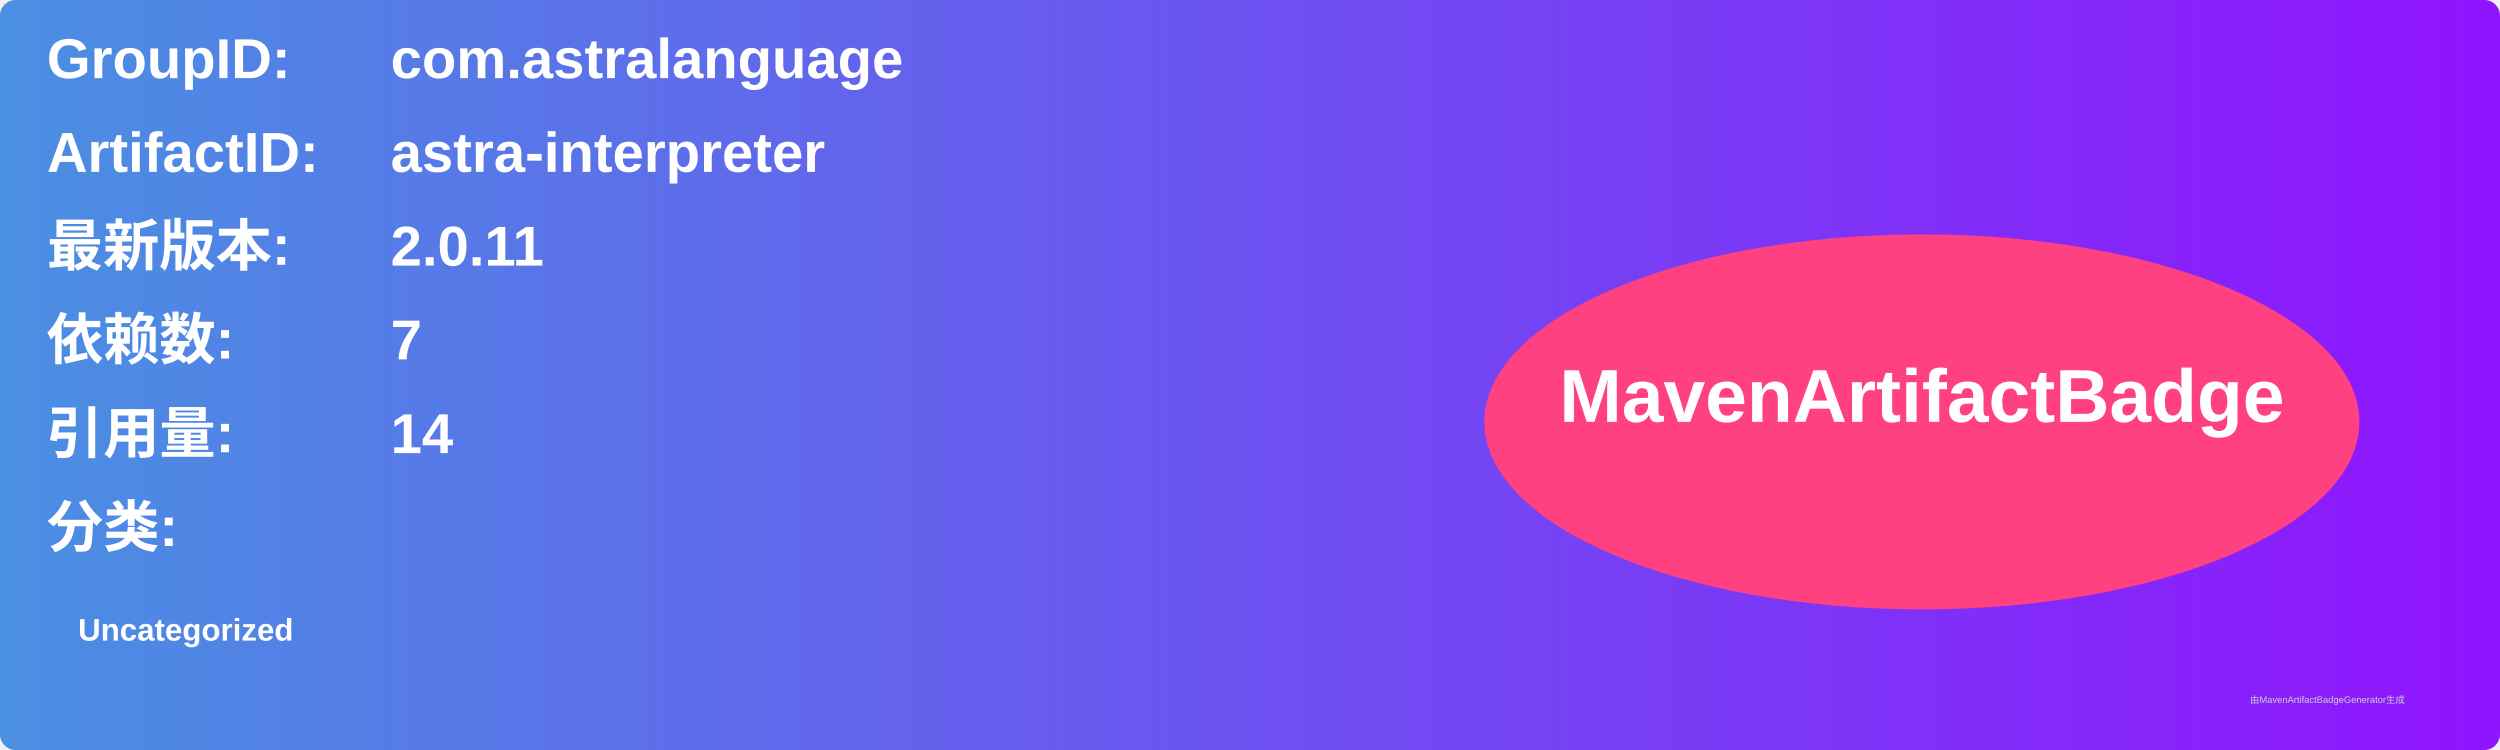
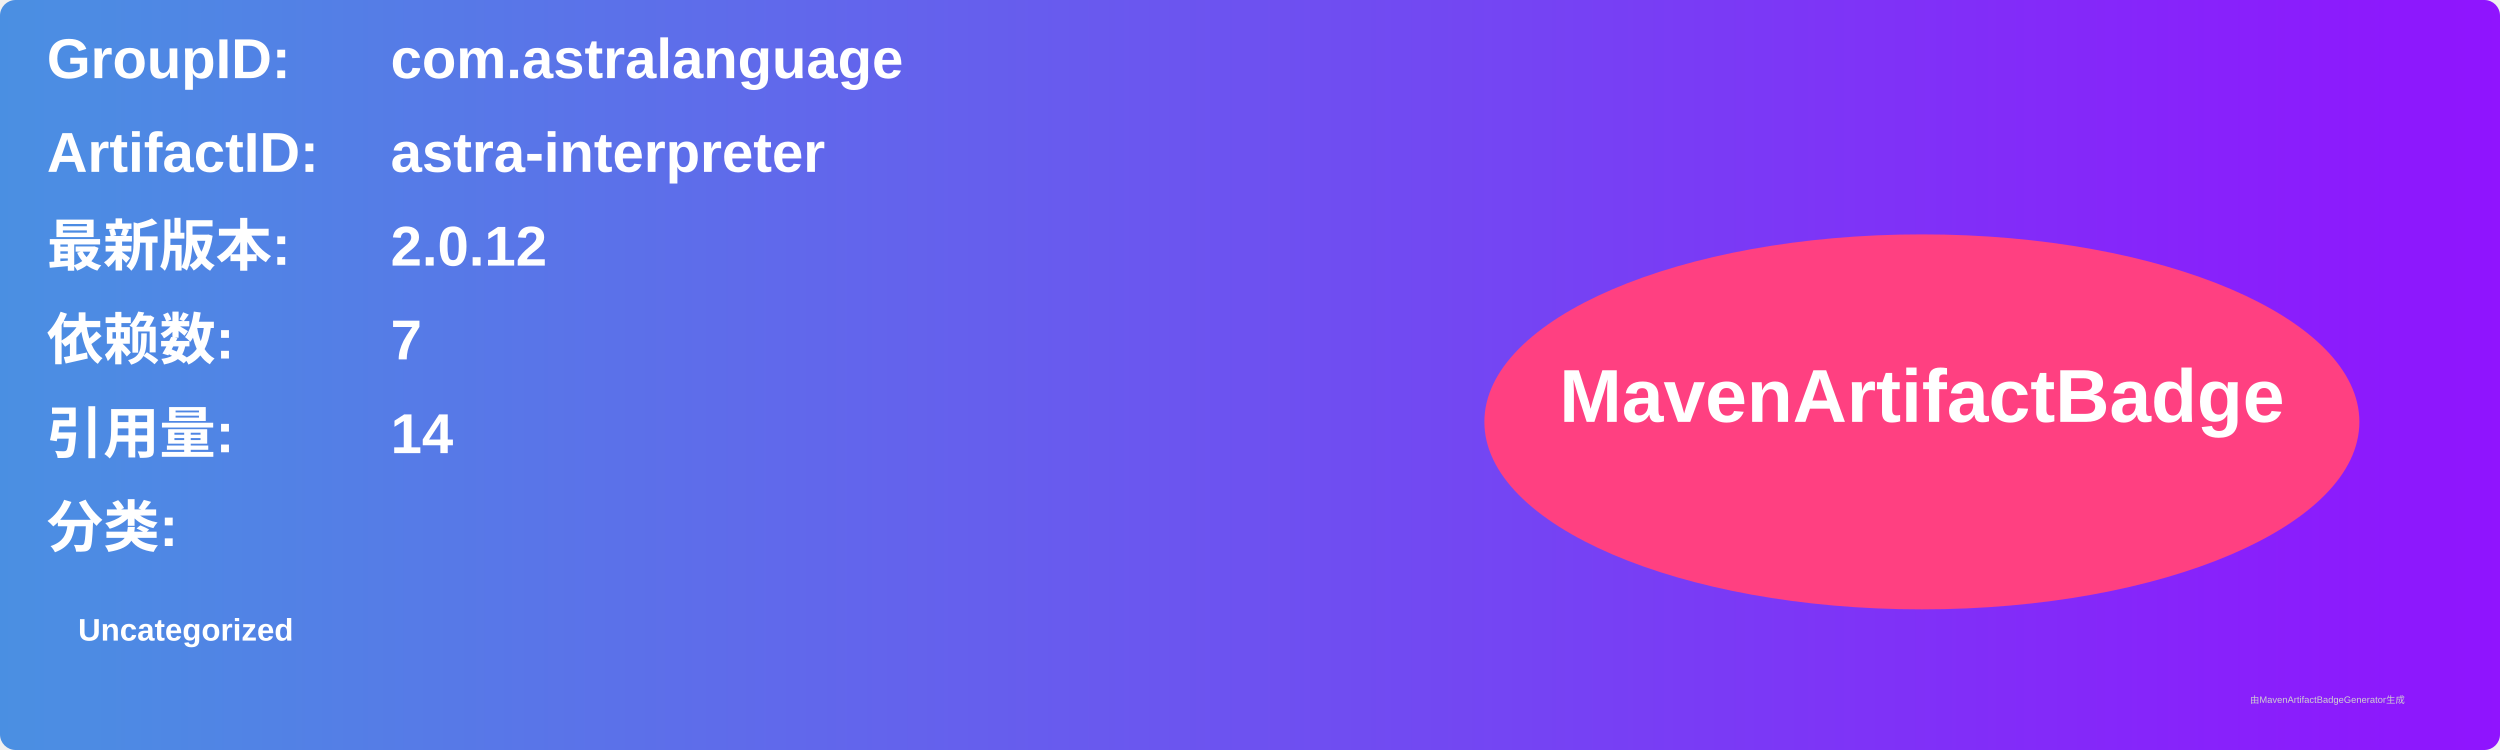
<svg xmlns="http://www.w3.org/2000/svg" width="800" height="240" viewBox="0 0 800 240">
  <linearGradient id="grad" x1="0%" y1="0%" x2="100%" y2="0%">
    <stop offset="0%" stop-color="#4a90e2" />
    <stop offset="100%" stop-color="#9013fe" />
  </linearGradient>
  <rect width="100%" height="100%" rx="5" ry="5" fill="url(#grad)" />
  <g transform="translate(15, 15)">
    <text x="0" y="10" font-family="Arial" font-size="18" fill="white" font-weight="bold" width="260">GroupID:</text>
    <text x="110" y="10" font-family="Arial" font-size="18" fill="white" font-weight="bold" width="460">com.astralanguage</text>
    <text x="0" y="40" font-family="Arial" font-size="18" fill="white" font-weight="bold" width="260">ArtifactID:</text>
    <text x="110" y="40" font-family="Arial" font-size="18" fill="white" font-weight="bold" width="460">astra-interpreter</text>
    <text x="0" y="70" font-family="Arial" font-size="18" fill="white" font-weight="bold">最新版本:</text>
    <text x="110" y="70" font-family="Arial" font-size="18" fill="white" font-weight="bold">
-       <tspan font-weight="bold">2.0.11</tspan>
+       <tspan font-weight="bold">2.0.12</tspan>
    </text>
    <text x="0" y="100" font-family="Arial" font-size="18" fill="white" font-weight="bold">依赖数: </text>
    <text x="110" y="100" font-family="Arial" font-size="18" fill="white">
      <tspan font-weight="bold">7</tspan>
    </text>
    <text x="0" y="130" font-family="Arial" font-size="18" fill="white" font-weight="bold">引用量: </text>
    <text x="110" y="130" font-family="Arial" font-size="18" fill="white">
      <tspan font-weight="bold">14</tspan>
    </text>
    <text x="0" y="160" font-family="Arial" font-size="18" fill="white" font-weight="bold">分类:</text>
    <text x="10" y="190" font-family="Arial" font-size="10" fill="white">
      <tspan font-weight="bold">Uncategorized</tspan>
    </text>
    <ellipse cx="600" cy="120" rx="140" ry="60" fill="#ff4081" />
    <text x="600" y="120" text-anchor="middle" font-family="Arial" font-size="24" fill="white" font-weight="bold">MavenArtifactBadge</text>
  </g>
  <text x="720" y="225" font-family="Arial" font-size="3" fill="#d0d0d0">由MavenArtifactBadgeGenerator生成</text>
</svg>
